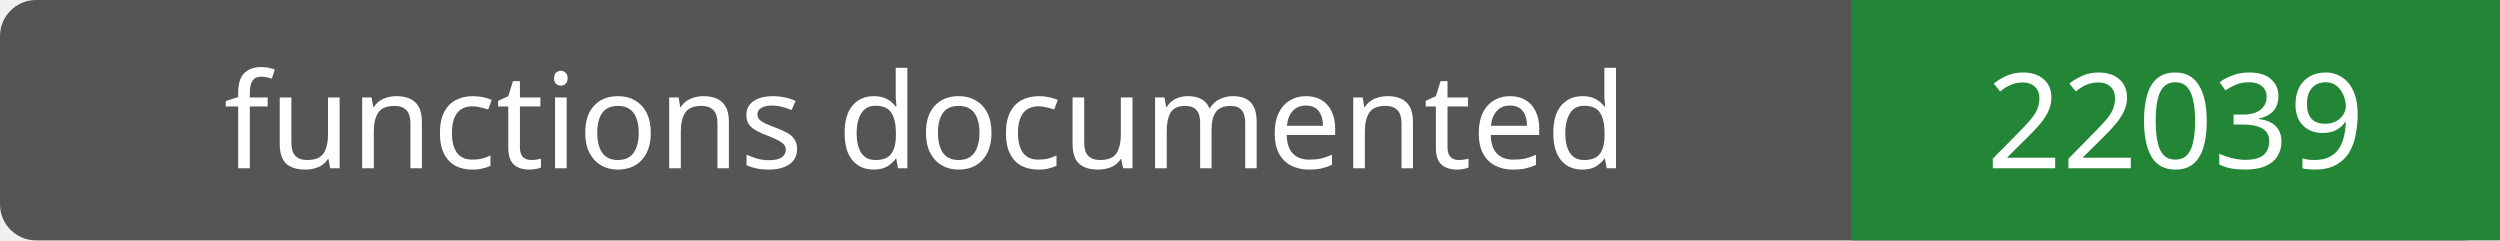
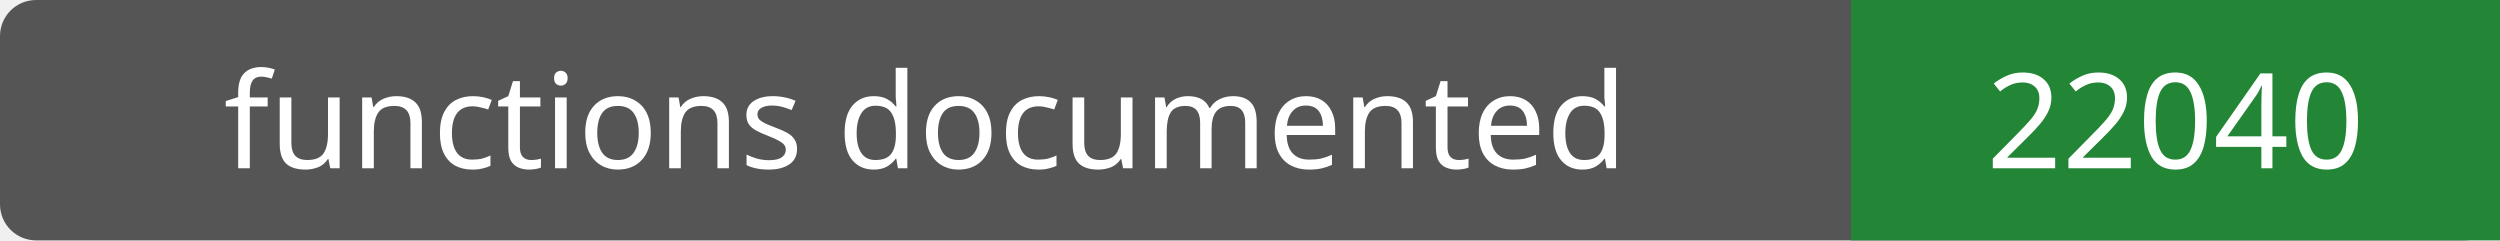
- <svg xmlns="http://www.w3.org/2000/svg" width="208" height="20" role="img" aria-label="functions documented: 22039">
+ <svg xmlns="http://www.w3.org/2000/svg" width="208" height="20" role="img" aria-label="functions documented: 22040">
  <rect width="208" height="20" rx="3" fill="#555" />
  <path fill="#238636" d="M154 0h54v20H154z" />
  <g fill="#fff" text-anchor="middle" font-family="Verdana,sans-serif" font-size="11">
    <text x="77.0" y="14">functions documented</text>
-     <text x="181.0" y="14">22039</text>
+     <text x="181.0" y="14">22040</text>
  </g>
</svg>
